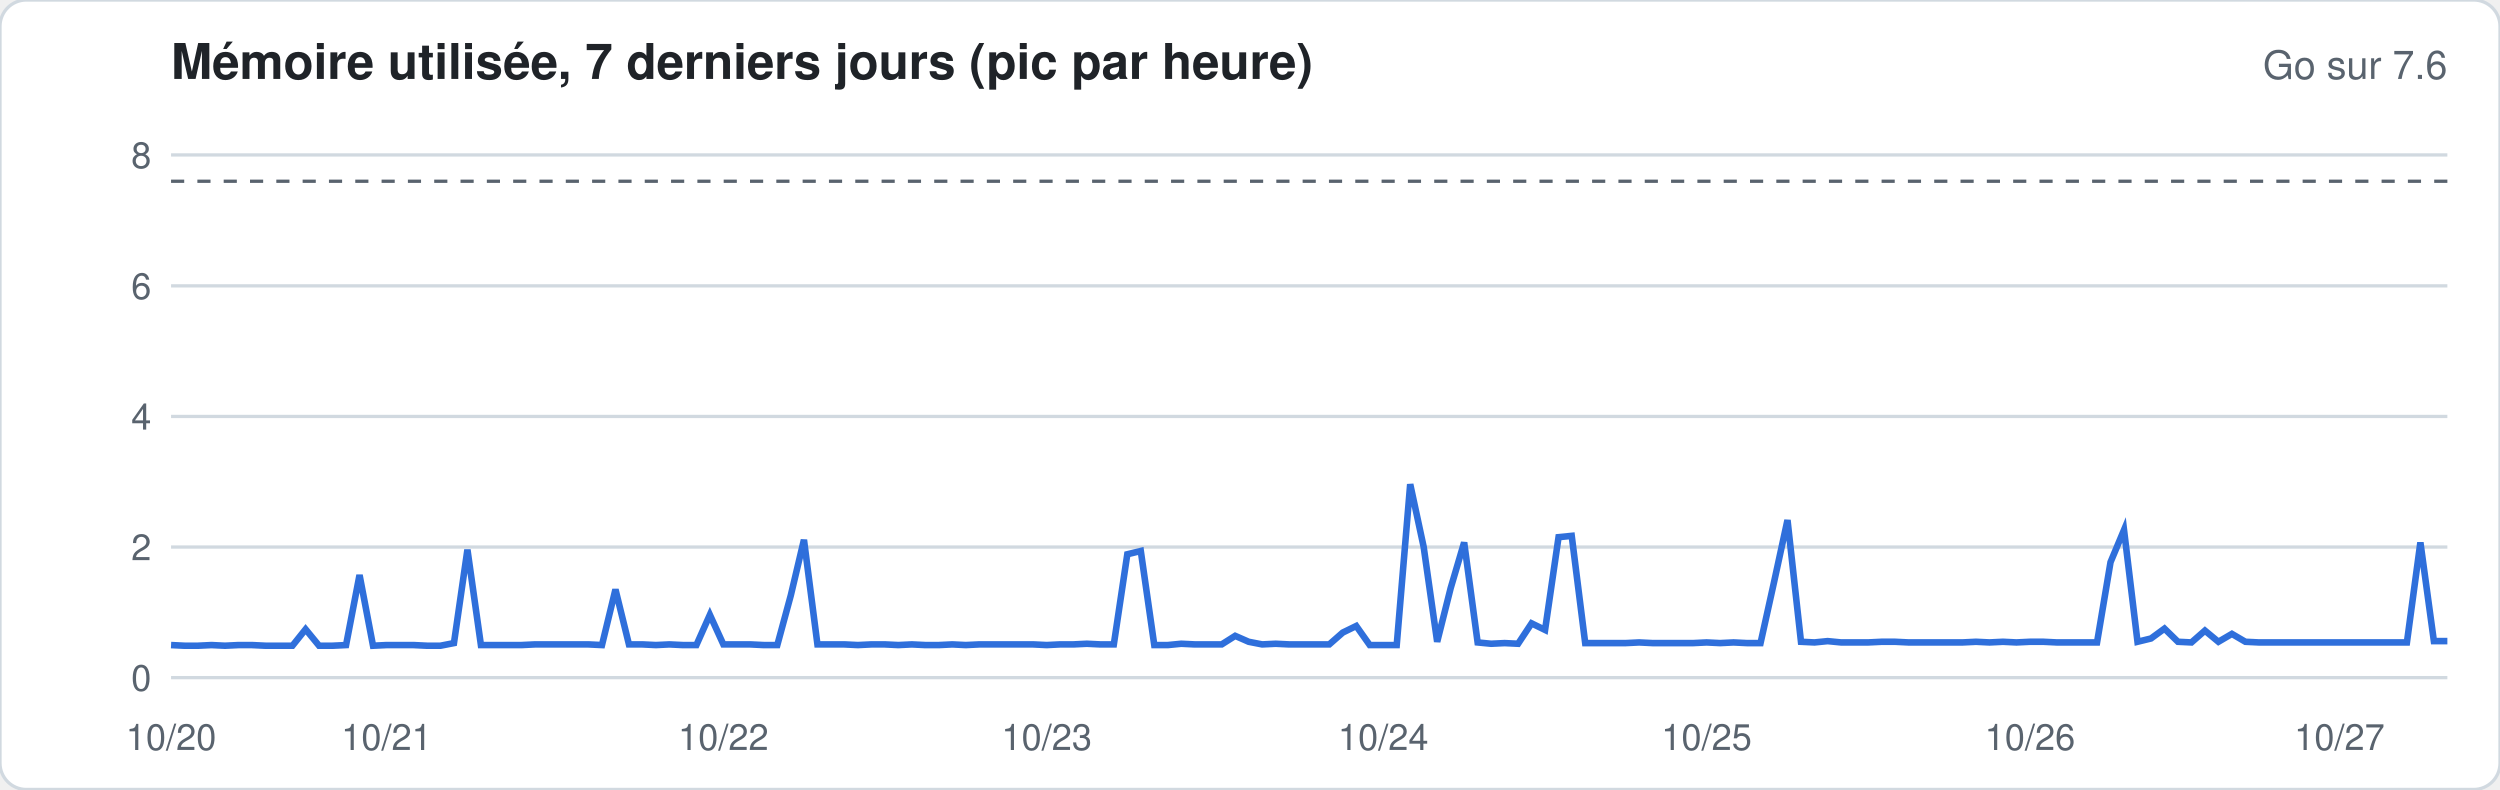
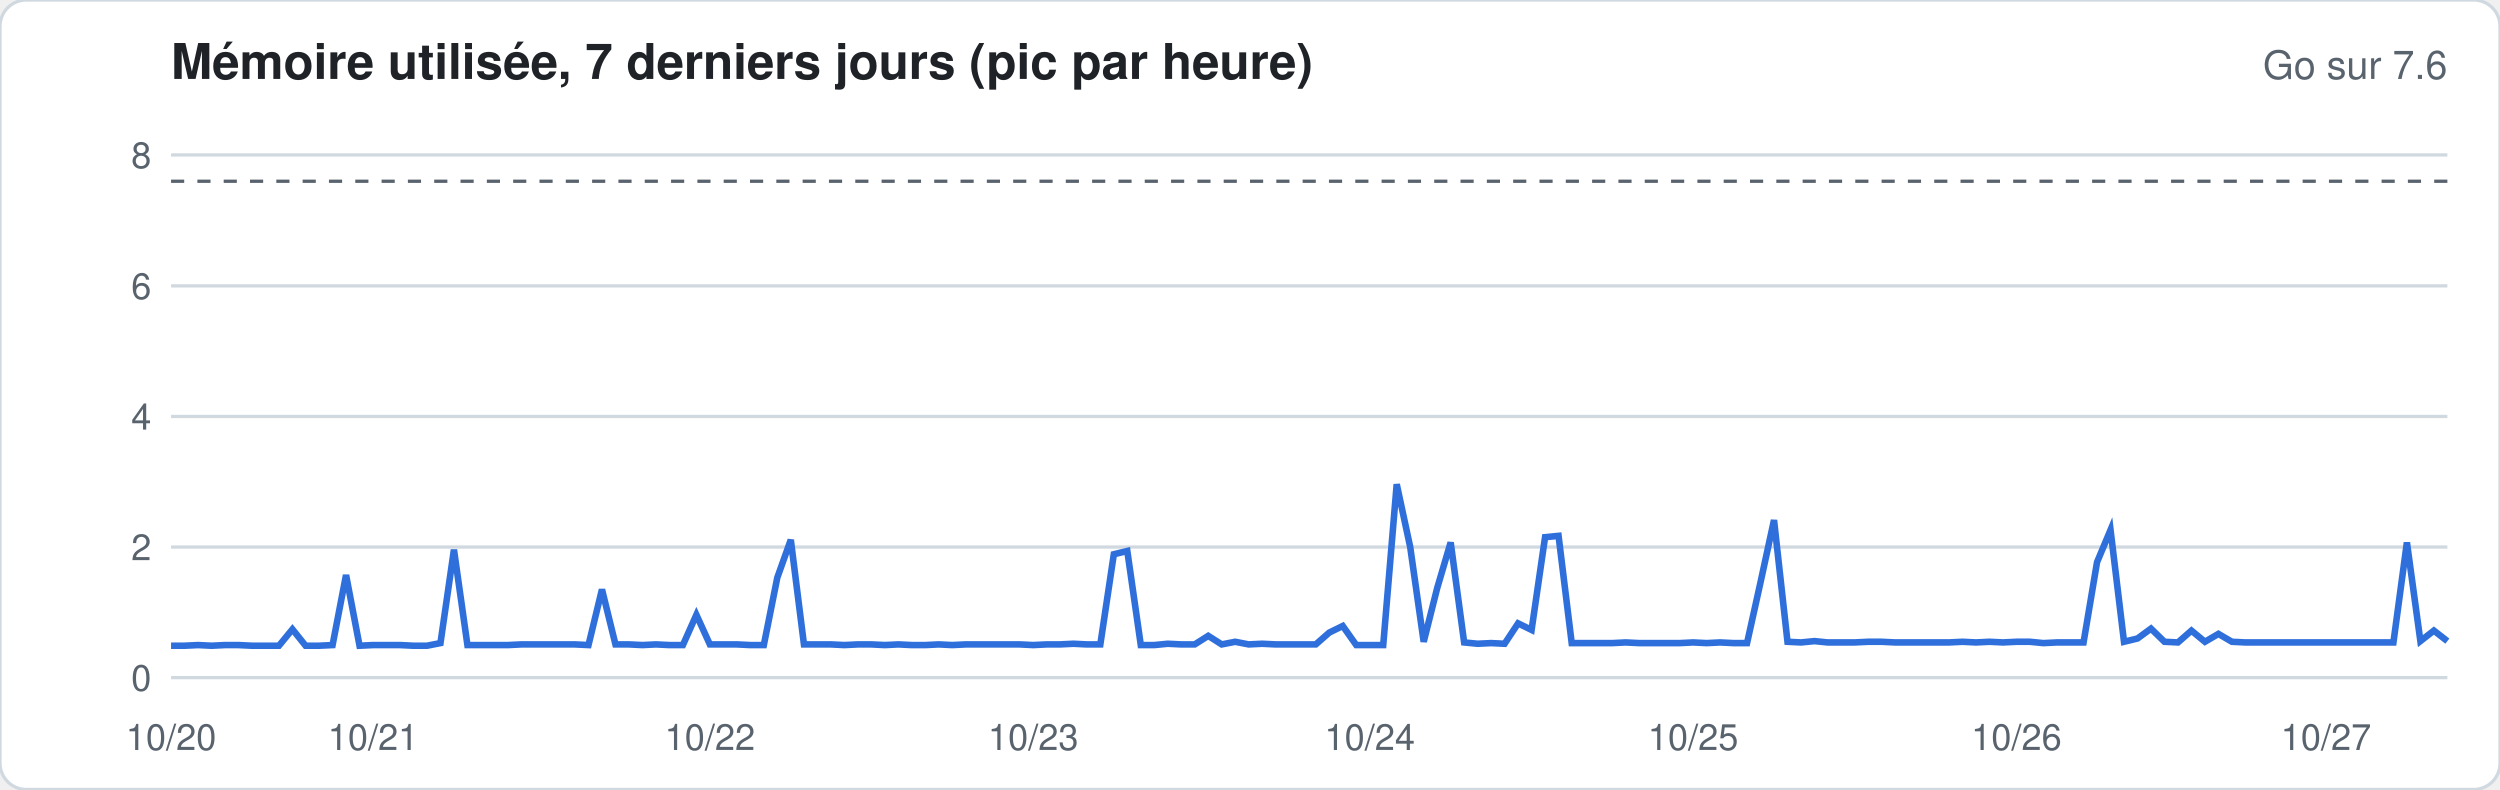
<svg xmlns="http://www.w3.org/2000/svg" width="760" height="240" viewBox="0 0 760 240" font-family="-apple-system,Segoe UI,Helvetica,Arial,sans-serif">
  <rect width="760" height="240" rx="8" fill="#ffffff" stroke="#d1d9e0" />
  <text x="52" y="24" font-size="15" font-weight="600" fill="#1f2328">Mémoire utilisée, 7 derniers jours (pic par heure)</text>
  <text x="744" y="24" font-size="12" fill="#59636e" text-anchor="end">Go sur 7.6</text>
  <line x1="52" x2="744" y1="206.0" y2="206.0" stroke="#d1d9e0" stroke-width="1" />
  <text x="46" y="210.0" font-size="11" fill="#59636e" text-anchor="end">0</text>
  <line x1="52" x2="744" y1="166.3" y2="166.3" stroke="#d1d9e0" stroke-width="1" />
  <text x="46" y="170.3" font-size="11" fill="#59636e" text-anchor="end">2</text>
  <line x1="52" x2="744" y1="126.6" y2="126.6" stroke="#d1d9e0" stroke-width="1" />
  <text x="46" y="130.6" font-size="11" fill="#59636e" text-anchor="end">4</text>
  <line x1="52" x2="744" y1="86.9" y2="86.9" stroke="#d1d9e0" stroke-width="1" />
  <text x="46" y="90.9" font-size="11" fill="#59636e" text-anchor="end">6</text>
  <line x1="52" x2="744" y1="47.1" y2="47.1" stroke="#d1d9e0" stroke-width="1" />
  <text x="46" y="51.1" font-size="11" fill="#59636e" text-anchor="end">8</text>
  <line x1="52" x2="744" y1="55.1" y2="55.1" stroke="#59636e" stroke-dasharray="4 4" />
-   <polyline fill="none" stroke="#2f6fdb" stroke-width="2" points="52.0,196.1 56.1,196.3 60.2,196.3 64.3,196.1 68.4,196.3 72.5,196.1 76.6,196.1 80.7,196.3 84.8,196.3 88.9,196.3 92.9,191.3 97.0,196.3 101.1,196.3 105.2,196.1 109.3,174.8 113.4,196.3 117.5,196.1 121.6,196.1 125.7,196.1 129.8,196.3 133.9,196.3 138.0,195.5 142.1,167.1 146.2,196.1 150.3,196.1 154.4,196.1 158.5,196.1 162.6,195.9 166.7,195.9 170.7,195.9 174.8,195.9 178.9,195.9 183.0,196.1 187.1,179.2 191.2,195.9 195.3,195.9 199.4,196.1 203.5,195.9 207.6,196.1 211.7,196.1 215.8,186.9 219.9,195.9 224.0,195.9 228.1,195.9 232.2,196.1 236.3,196.1 240.4,181.0 244.4,164.1 248.5,195.9 252.6,195.9 256.7,195.9 260.8,196.1 264.9,195.9 269.0,195.9 273.1,196.1 277.2,195.9 281.3,196.1 285.4,196.1 289.5,195.9 293.6,196.1 297.7,195.9 301.8,195.9 305.9,195.9 310.0,195.9 314.1,195.9 318.2,196.1 322.2,195.9 326.3,195.9 330.4,195.7 334.5,195.9 338.6,195.9 342.7,168.5 346.8,167.5 350.9,196.1 355.0,196.1 359.1,195.7 363.2,195.9 367.3,195.9 371.4,195.9 375.5,193.3 379.6,195.1 383.7,195.9 387.8,195.7 391.9,195.9 396.0,195.9 400.0,195.9 404.1,195.9 408.2,192.3 412.3,190.3 416.4,196.1 420.5,196.1 424.6,196.1 428.7,147.2 432.8,166.3 436.9,195.1 441.0,178.8 445.1,164.9 449.2,195.3 453.3,195.7 457.4,195.5 461.5,195.7 465.6,189.5 469.7,191.5 473.8,163.3 477.8,162.9 481.9,195.5 486.0,195.5 490.1,195.5 494.2,195.5 498.3,195.3 502.4,195.5 506.5,195.5 510.6,195.5 514.7,195.5 518.8,195.3 522.9,195.5 527.0,195.3 531.1,195.5 535.2,195.5 539.3,177.0 543.4,158.1 547.5,195.1 551.6,195.3 555.6,194.9 559.7,195.3 563.8,195.3 567.9,195.3 572.0,195.1 576.1,195.1 580.2,195.3 584.3,195.3 588.4,195.3 592.5,195.3 596.6,195.3 600.7,195.1 604.8,195.3 608.9,195.1 613.0,195.3 617.1,195.1 621.2,195.1 625.3,195.3 629.3,195.3 633.4,195.3 637.5,195.3 641.6,170.9 645.7,161.1 649.8,195.1 653.9,194.1 658.0,191.1 662.1,195.1 666.2,195.3 670.3,191.7 674.4,195.1 678.5,192.7 682.6,195.1 686.7,195.3 690.8,195.3 694.9,195.3 699.0,195.3 703.1,195.3 707.1,195.3 711.2,195.3 715.3,195.3 719.4,195.3 723.5,195.3 727.6,195.3 731.7,195.3 735.8,164.9 739.9,194.9 744.0,194.9" />
+   <polyline fill="none" stroke="#2f6fdb" stroke-width="2" points="52.0,196.3 56.1,196.3 60.2,196.1 64.3,196.3 68.4,196.1 72.5,196.1 76.6,196.3 80.7,196.3 84.8,196.3 88.9,191.3 92.9,196.3 97.0,196.3 101.1,196.1 105.2,174.8 109.3,196.3 113.4,196.1 117.5,196.1 121.6,196.1 125.7,196.3 129.8,196.3 133.9,195.5 138.0,167.1 142.1,196.1 146.2,196.1 150.3,196.1 154.4,196.1 158.5,195.9 162.6,195.9 166.7,195.9 170.7,195.9 174.8,195.9 178.9,196.1 183.0,179.2 187.1,195.9 191.2,195.9 195.3,196.1 199.4,195.9 203.5,196.1 207.6,196.1 211.7,186.9 215.8,195.9 219.9,195.9 224.0,195.9 228.1,196.1 232.2,196.1 236.3,175.6 240.4,164.1 244.4,195.9 248.5,195.9 252.6,195.9 256.7,196.1 260.8,195.9 264.9,195.9 269.0,196.1 273.1,195.9 277.2,196.1 281.3,196.1 285.4,195.9 289.5,196.1 293.6,195.9 297.7,195.9 301.8,195.9 305.9,195.9 310.0,195.9 314.1,196.1 318.2,195.9 322.2,195.9 326.3,195.7 330.4,195.9 334.5,195.9 338.6,168.5 342.7,167.5 346.8,196.1 350.9,196.1 355.0,195.7 359.1,195.9 363.2,195.9 367.3,193.3 371.4,195.9 375.5,195.1 379.6,195.9 383.7,195.7 387.8,195.9 391.9,195.9 396.0,195.9 400.0,195.9 404.1,192.3 408.2,190.3 412.3,196.1 416.4,196.1 420.5,196.1 424.6,147.2 428.7,166.3 432.8,195.1 436.9,178.8 441.0,164.9 445.1,195.3 449.2,195.7 453.3,195.5 457.4,195.7 461.5,189.5 465.6,191.5 469.7,163.3 473.8,162.9 477.8,195.5 481.9,195.5 486.0,195.5 490.1,195.5 494.2,195.3 498.3,195.5 502.4,195.5 506.5,195.5 510.6,195.5 514.7,195.3 518.8,195.5 522.9,195.3 527.0,195.5 531.1,195.5 535.2,177.0 539.3,158.1 543.4,195.1 547.5,195.3 551.6,194.9 555.6,195.3 559.7,195.3 563.8,195.3 567.9,195.1 572.0,195.1 576.1,195.3 580.2,195.3 584.3,195.3 588.4,195.3 592.5,195.3 596.6,195.1 600.7,195.3 604.8,195.1 608.9,195.3 613.0,195.1 617.1,195.1 621.2,195.5 625.3,195.3 629.3,195.3 633.4,195.3 637.5,170.9 641.6,161.1 645.7,195.1 649.8,194.1 653.9,191.1 658.0,195.1 662.1,195.3 666.2,191.7 670.3,195.1 674.4,192.7 678.5,195.1 682.6,195.3 686.7,195.3 690.8,195.3 694.9,195.3 699.0,195.3 703.1,195.3 707.1,195.3 711.2,195.3 715.3,195.3 719.4,195.3 723.5,195.3 727.6,195.3 731.7,164.9 735.8,194.9 739.9,191.7 744.0,194.9" />
  <text x="52.0" y="228" font-size="11" fill="#59636e" text-anchor="middle">10/20</text>
-   <text x="117.5" y="228" font-size="11" fill="#59636e" text-anchor="middle">10/21</text>
-   <text x="219.9" y="228" font-size="11" fill="#59636e" text-anchor="middle">10/22</text>
-   <text x="318.2" y="228" font-size="11" fill="#59636e" text-anchor="middle">10/23</text>
-   <text x="420.5" y="228" font-size="11" fill="#59636e" text-anchor="middle">10/24</text>
-   <text x="518.8" y="228" font-size="11" fill="#59636e" text-anchor="middle">10/25</text>
-   <text x="617.1" y="228" font-size="11" fill="#59636e" text-anchor="middle">10/26</text>
-   <text x="711.2" y="228" font-size="11" fill="#59636e" text-anchor="middle">10/27</text>
+   <text x="113.4" y="228" font-size="11" fill="#59636e" text-anchor="middle">10/21</text>
+   <text x="215.8" y="228" font-size="11" fill="#59636e" text-anchor="middle">10/22</text>
+   <text x="314.1" y="228" font-size="11" fill="#59636e" text-anchor="middle">10/23</text>
+   <text x="416.4" y="228" font-size="11" fill="#59636e" text-anchor="middle">10/24</text>
+   <text x="514.7" y="228" font-size="11" fill="#59636e" text-anchor="middle">10/25</text>
+   <text x="613.0" y="228" font-size="11" fill="#59636e" text-anchor="middle">10/26</text>
+   <text x="707.1" y="228" font-size="11" fill="#59636e" text-anchor="middle">10/27</text>
</svg>
